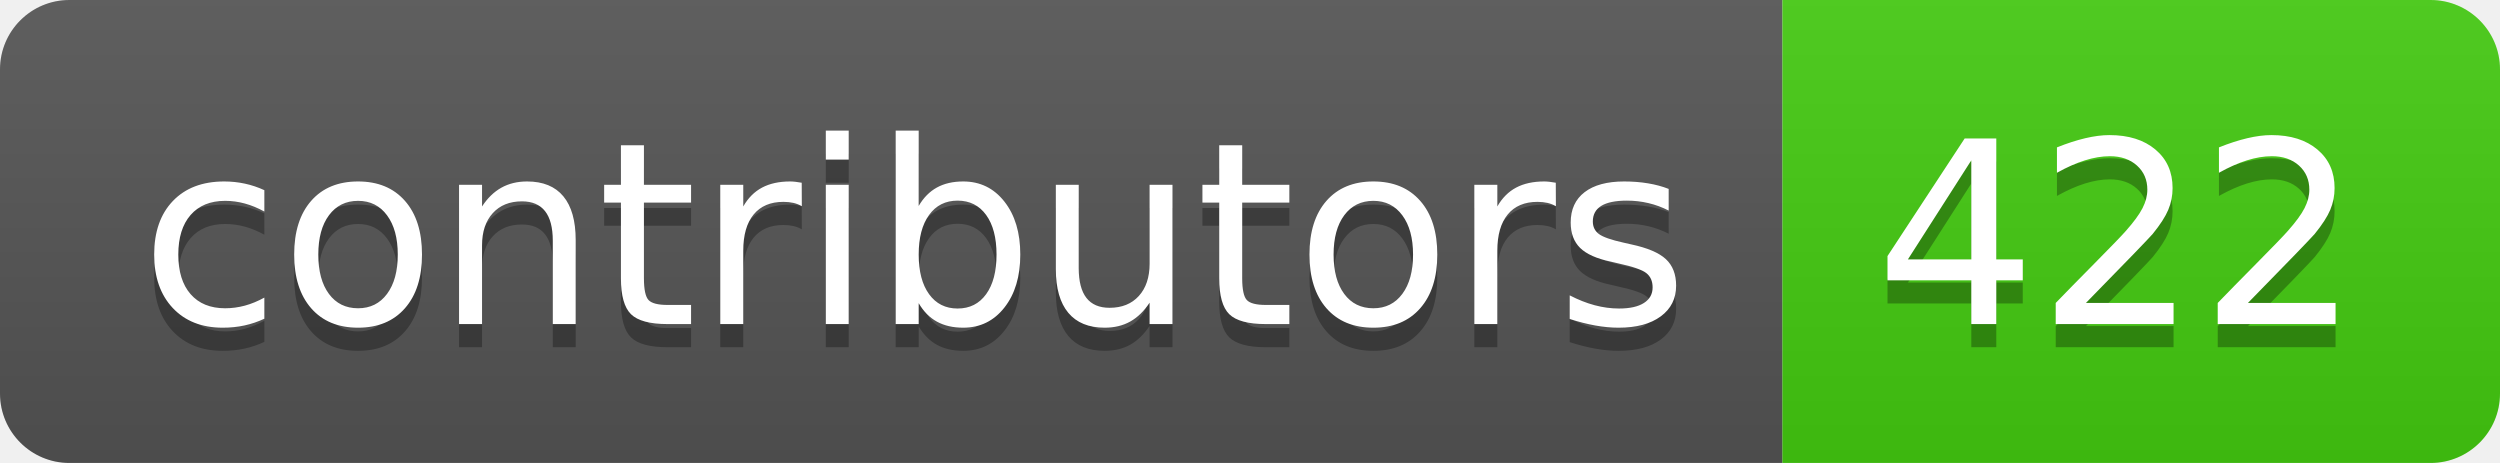
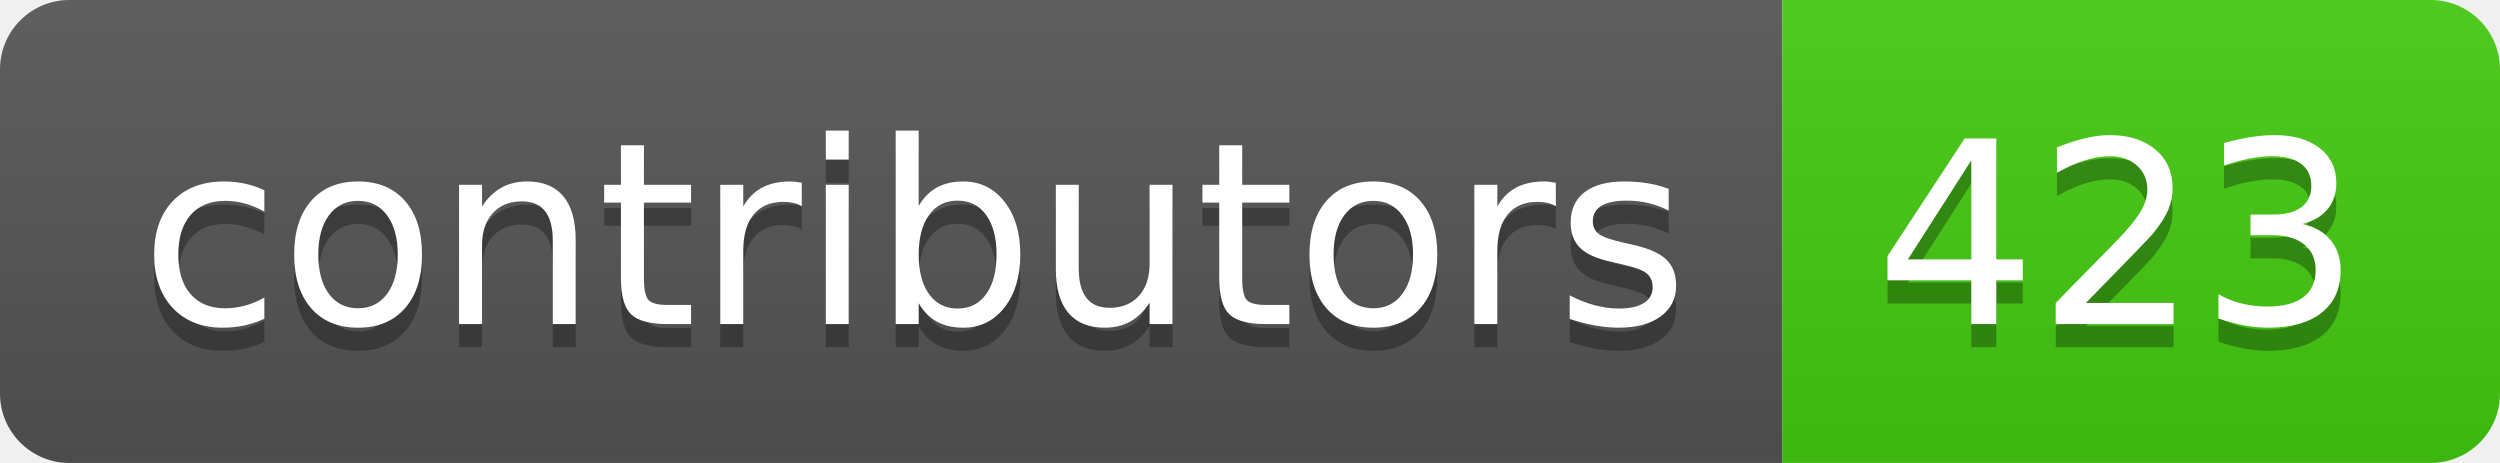
- <svg xmlns="http://www.w3.org/2000/svg" width="108" height="20" role="img" aria-label="contributors: 422">
+ <svg xmlns="http://www.w3.org/2000/svg" width="108" height="20" role="img" aria-label="contributors: 423">
  <linearGradient id="s" x2="0" y2="100%">
    <stop offset="0" stop-color="#bbb" stop-opacity=".1" />
    <stop offset="1" stop-opacity=".1" />
  </linearGradient>
  <clipPath id="r">
    <rect width="108" height="20" rx="3" fill="#fff" />
  </clipPath>
  <g clip-path="url(#r)">
    <rect width="77" height="20" fill="#555" />
    <rect x="77" width="31" height="20" fill="#4c1" />
    <rect width="108" height="20" fill="url(#s)" />
  </g>
  <g fill="#fff" text-anchor="middle" font-family="Verdana,Geneva,DejaVu Sans,sans-serif" text-rendering="geometricPrecision" font-size="110">
    <text aria-hidden="true" x="395" y="150" fill="#010101" fill-opacity=".3" transform="scale(.1)" textLength="670">contributors</text>
    <text x="395" y="140" transform="scale(.1)" fill="#fff" textLength="670">contributors</text>
-     <text aria-hidden="true" x="915" y="150" fill="#010101" fill-opacity=".3" transform="scale(.1)" textLength="210">422</text>
-     <text x="915" y="140" transform="scale(.1)" fill="#fff" textLength="210">422</text>
+     <text aria-hidden="true" x="915" y="150" fill="#010101" fill-opacity=".3" transform="scale(.1)" textLength="210">423</text>
+     <text x="915" y="140" transform="scale(.1)" fill="#fff" textLength="210">423</text>
  </g>
</svg>
